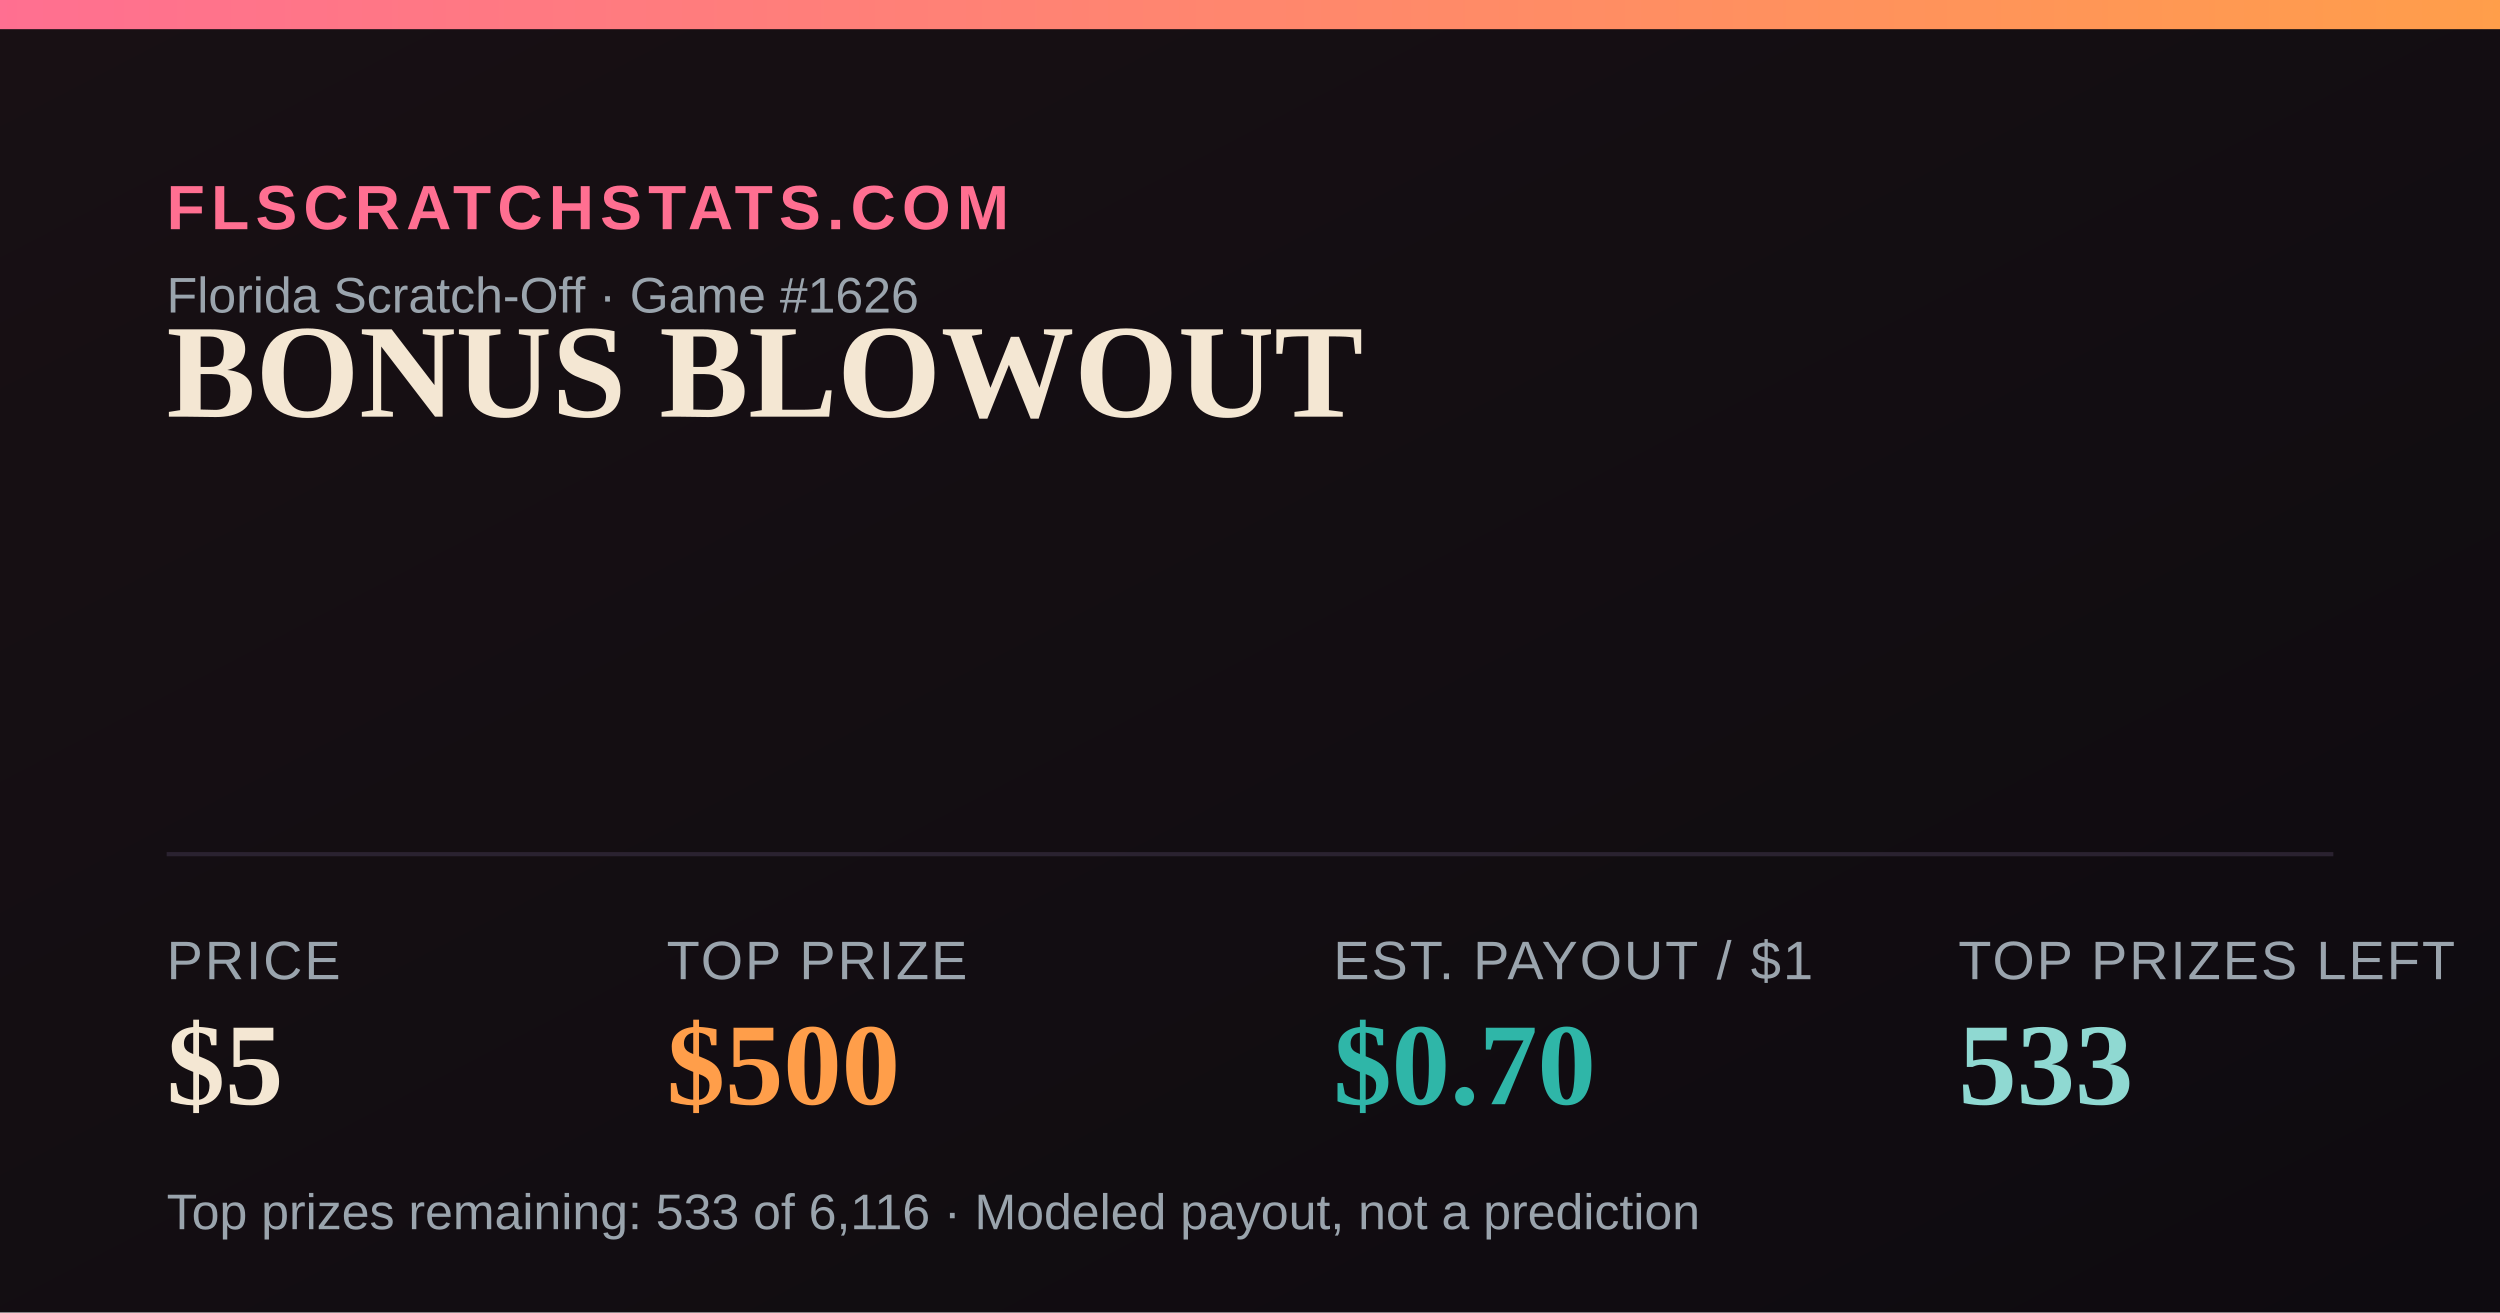
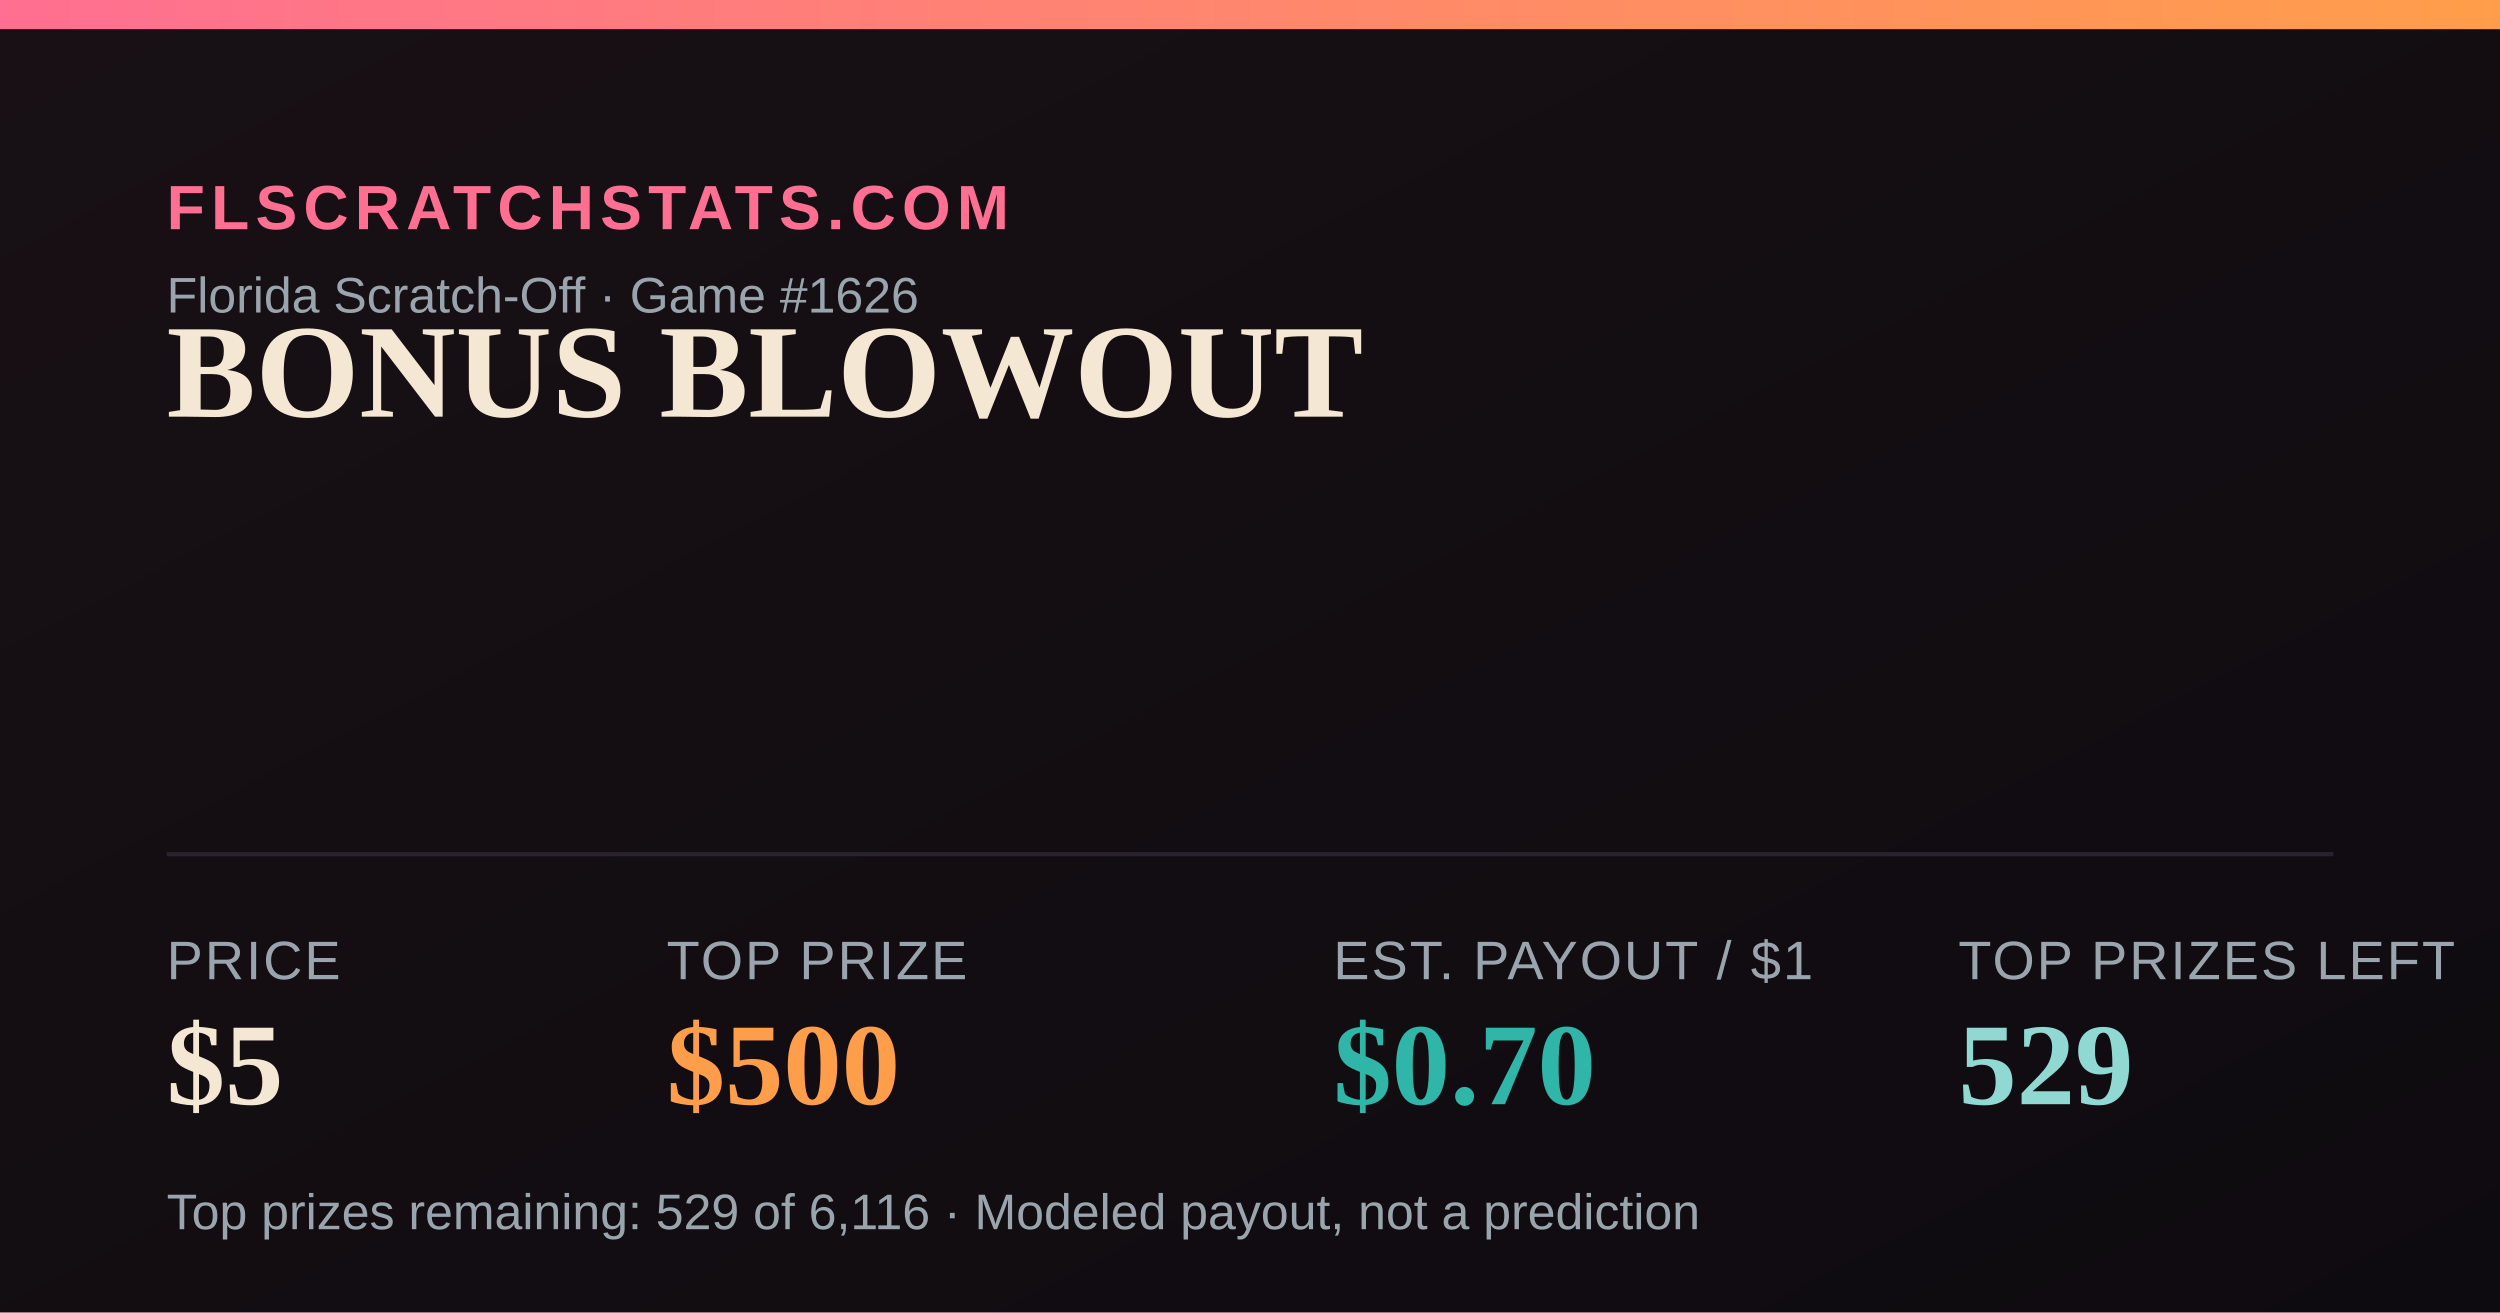
<svg xmlns="http://www.w3.org/2000/svg" width="1200" height="630" viewBox="0 0 1200 630">
  <defs>
    <linearGradient id="bg" x1="0" y1="0" x2="1" y2="1">
      <stop offset="0" stop-color="#181014" />
      <stop offset="1" stop-color="#0e0b10" />
    </linearGradient>
    <linearGradient id="accent" x1="0" y1="0" x2="1" y2="0">
      <stop offset="0" stop-color="#FF6F91" />
      <stop offset="1" stop-color="#FF9E4A" />
    </linearGradient>
  </defs>
  <rect width="1200" height="630" fill="url(#bg)" />
  <rect x="0" y="0" width="1200" height="14" fill="url(#accent)" />
  <text x="80" y="110" font-family="Arial,Helvetica,sans-serif" font-size="30" fill="#FF6F91" letter-spacing="3" font-weight="700">FLSCRATCHSTATS.COM</text>
  <text x="80" y="150" font-family="Arial,Helvetica,sans-serif" font-size="24" fill="#9aa4ad">Florida Scratch-Off · Game #1626</text>
  <text x="80" y="200" font-family="Georgia,'Times New Roman',serif" font-size="64" font-weight="700" fill="#F4E7D3">BONUS BLOWOUT</text>
  <line x1="80" y1="410" x2="1120" y2="410" stroke="#2a2230" stroke-width="2" />
  <text x="80" y="470" font-family="Arial,Helvetica,sans-serif" font-size="26" fill="#9aa4ad" letter-spacing="1">PRICE</text>
  <text x="80" y="530" font-family="Georgia,'Times New Roman',serif" font-size="56" font-weight="700" fill="#F4E7D3">$5</text>
  <text x="320" y="470" font-family="Arial,Helvetica,sans-serif" font-size="26" fill="#9aa4ad" letter-spacing="1">TOP PRIZE</text>
  <text x="320" y="530" font-family="Georgia,'Times New Roman',serif" font-size="56" font-weight="700" fill="#FF9E4A">$500</text>
  <text x="640" y="470" font-family="Arial,Helvetica,sans-serif" font-size="26" fill="#9aa4ad" letter-spacing="1">EST. PAYOUT / $1</text>
  <text x="640" y="530" font-family="Georgia,'Times New Roman',serif" font-size="56" font-weight="700" fill="#2FB6A8">$0.70</text>
  <text x="940" y="470" font-family="Arial,Helvetica,sans-serif" font-size="26" fill="#9aa4ad" letter-spacing="1">TOP PRIZES LEFT</text>
-   <text x="940" y="530" font-family="Georgia,'Times New Roman',serif" font-size="56" font-weight="700" fill="#8FD9D2">533</text>
-   <text x="80" y="590" font-family="Arial,Helvetica,sans-serif" font-size="24" fill="#9aa4ad">Top prizes remaining: 533 of 6,116 · Modeled payout, not a prediction</text>
+   <text x="940" y="530" font-family="Georgia,'Times New Roman',serif" font-size="56" font-weight="700" fill="#8FD9D2">529</text>
+   <text x="80" y="590" font-family="Arial,Helvetica,sans-serif" font-size="24" fill="#9aa4ad">Top prizes remaining: 529 of 6,116 · Modeled payout, not a prediction</text>
</svg>
